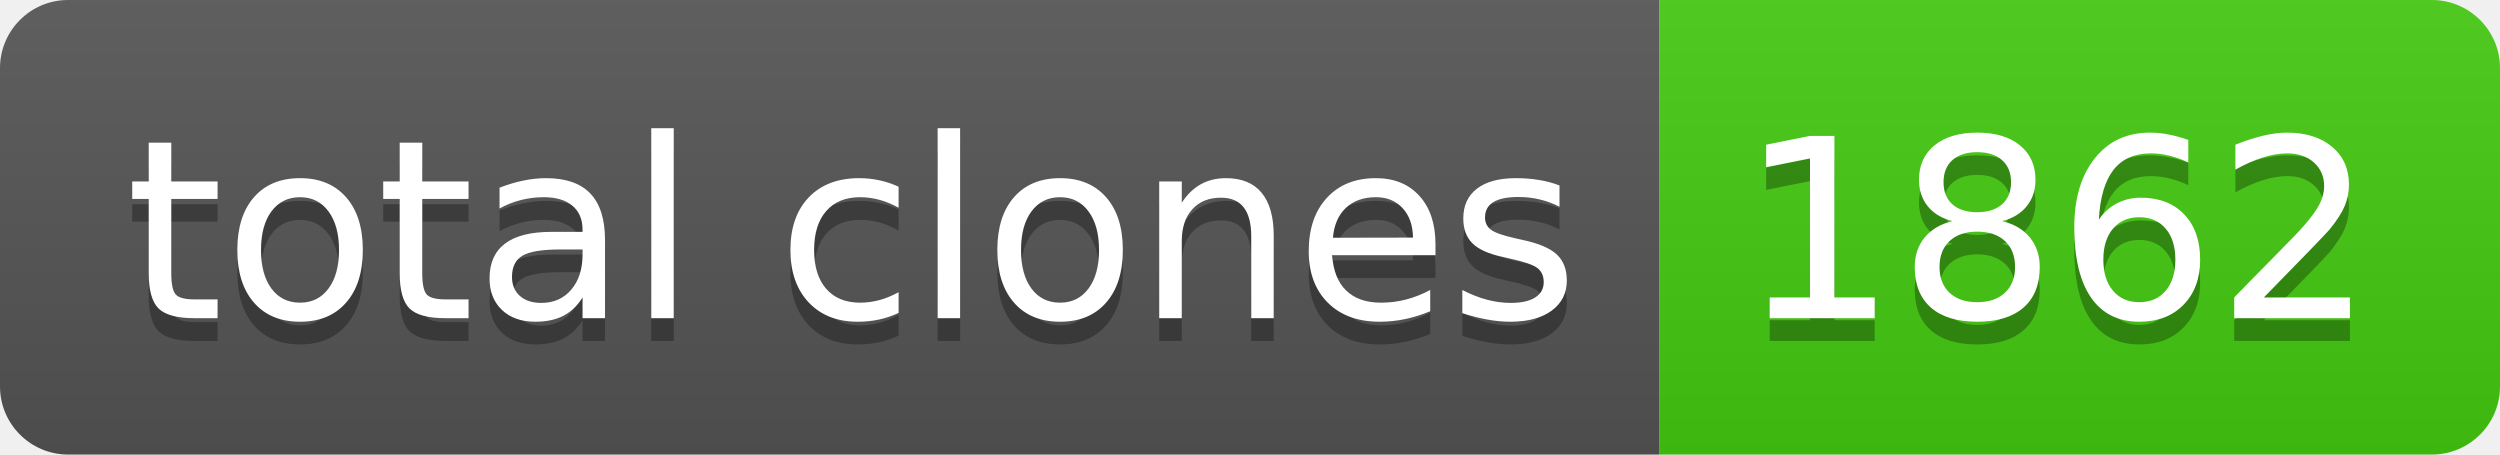
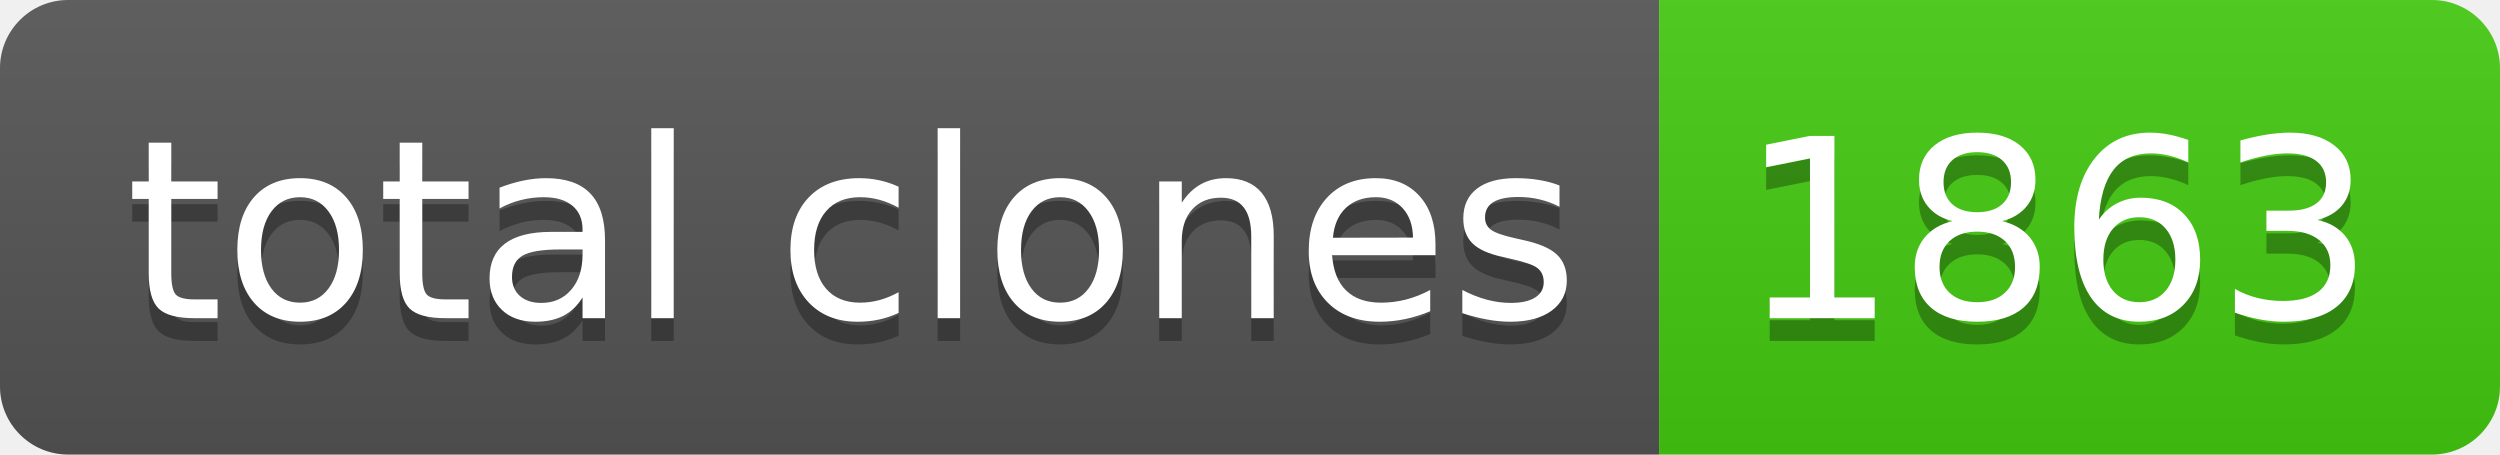
- <svg xmlns="http://www.w3.org/2000/svg" width="110" height="20" role="img" aria-label="total clones: 1862">
+ <svg xmlns="http://www.w3.org/2000/svg" width="110" height="20" role="img" aria-label="total clones: 1863">
  <linearGradient id="s" x2="0" y2="100%">
    <stop offset="0" stop-color="#bbb" stop-opacity=".1" />
    <stop offset="1" stop-opacity=".1" />
  </linearGradient>
  <clipPath id="r">
    <rect width="110" height="20" rx="3" fill="#fff" />
  </clipPath>
  <g clip-path="url(#r)">
    <rect width="73" height="20" fill="#555" />
    <rect x="73" width="37" height="20" fill="#4c1" />
    <rect width="110" height="20" fill="url(#s)" />
  </g>
  <g fill="#fff" text-anchor="middle" font-family="Verdana,Geneva,DejaVu Sans,sans-serif" text-rendering="geometricPrecision" font-size="110">
    <text aria-hidden="true" x="375" y="150" fill="#010101" fill-opacity=".3" transform="scale(.1)" textLength="630">total clones</text>
    <text x="375" y="140" transform="scale(.1)" fill="#fff" textLength="630">total clones</text>
-     <text aria-hidden="true" x="905" y="150" fill="#010101" fill-opacity=".3" transform="scale(.1)" textLength="270">1862</text>
-     <text x="905" y="140" transform="scale(.1)" fill="#fff" textLength="270">1862</text>
+     <text aria-hidden="true" x="905" y="150" fill="#010101" fill-opacity=".3" transform="scale(.1)" textLength="270">1863</text>
+     <text x="905" y="140" transform="scale(.1)" fill="#fff" textLength="270">1863</text>
  </g>
</svg>
